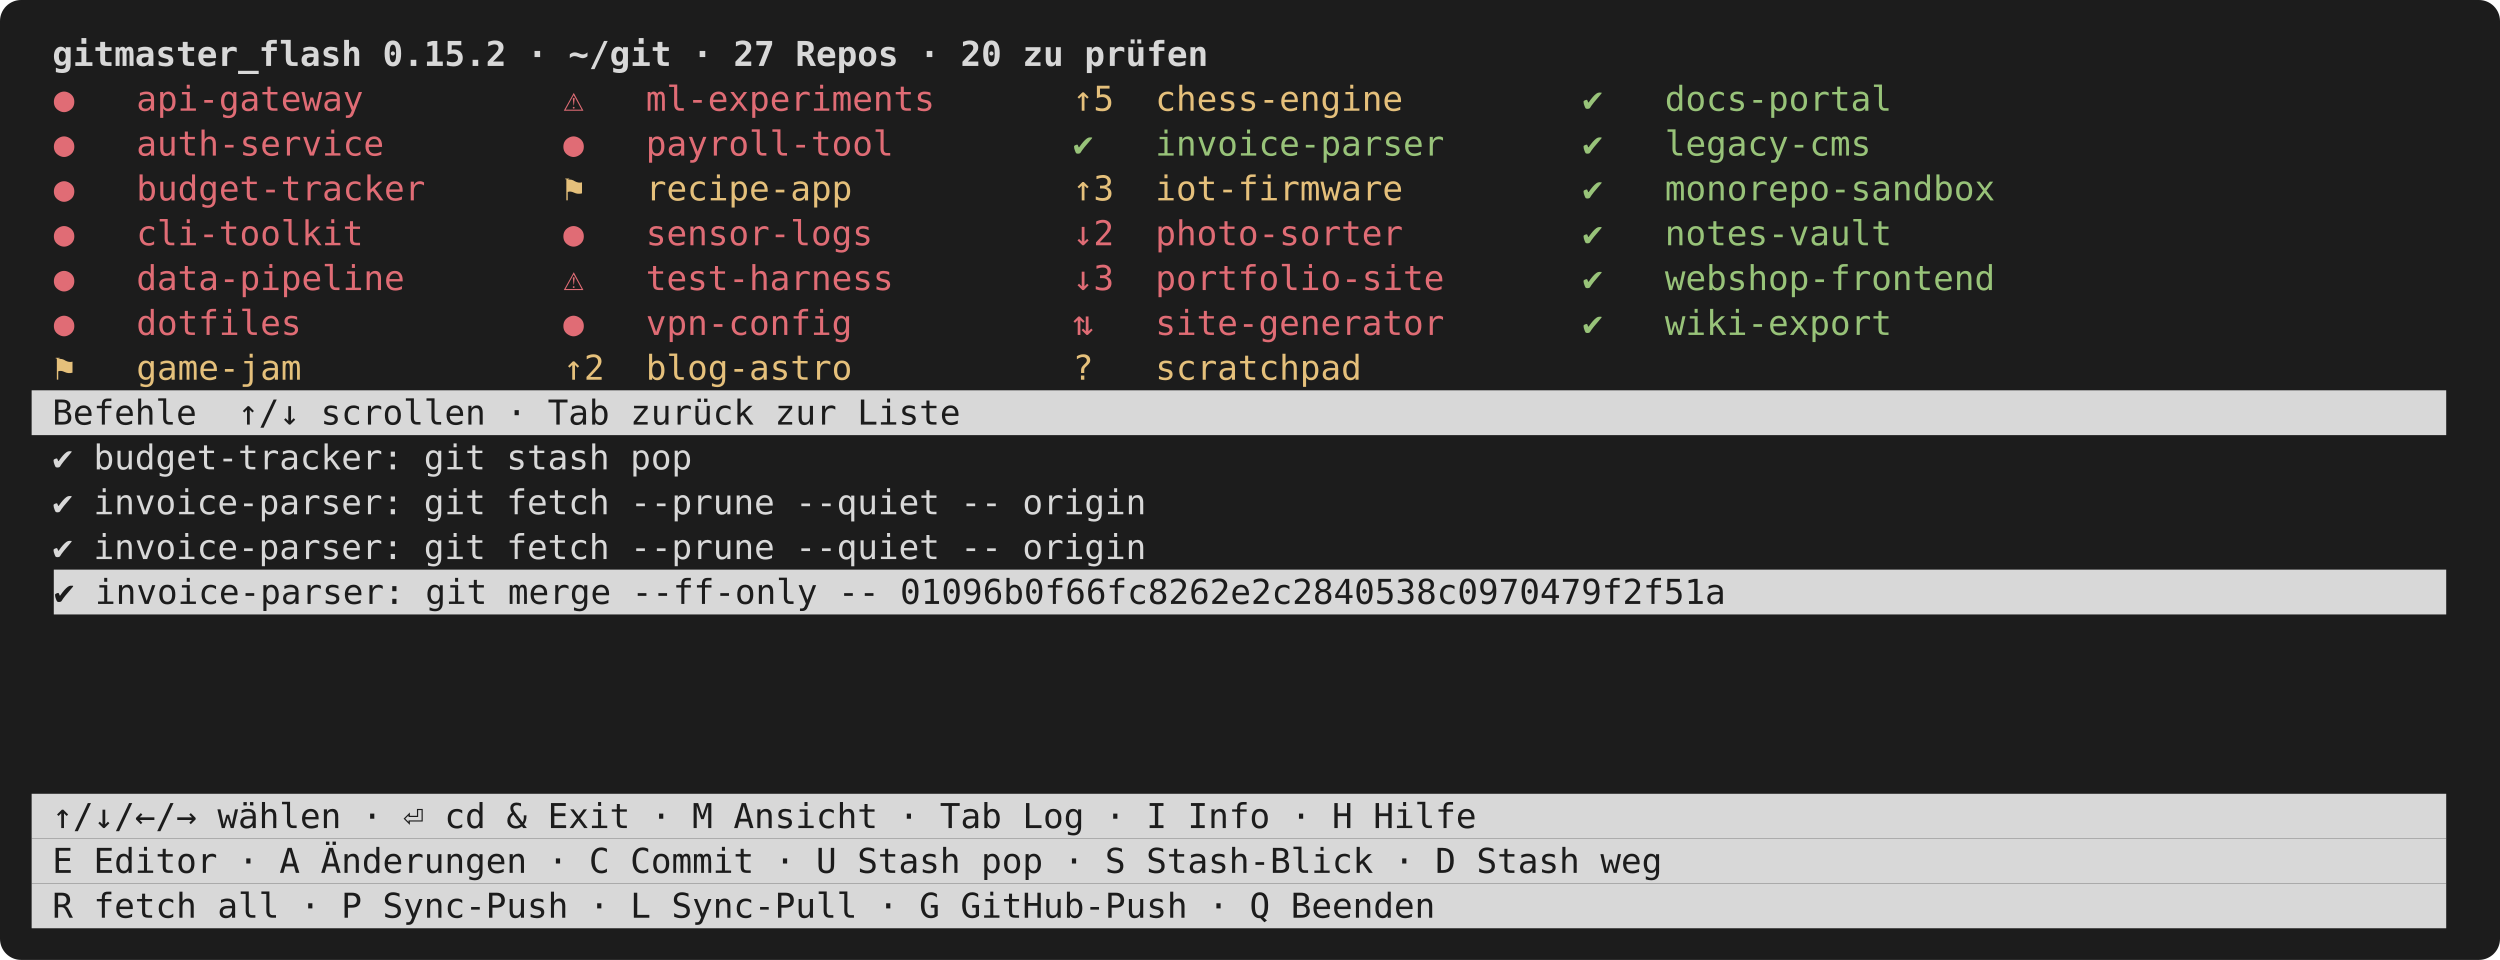
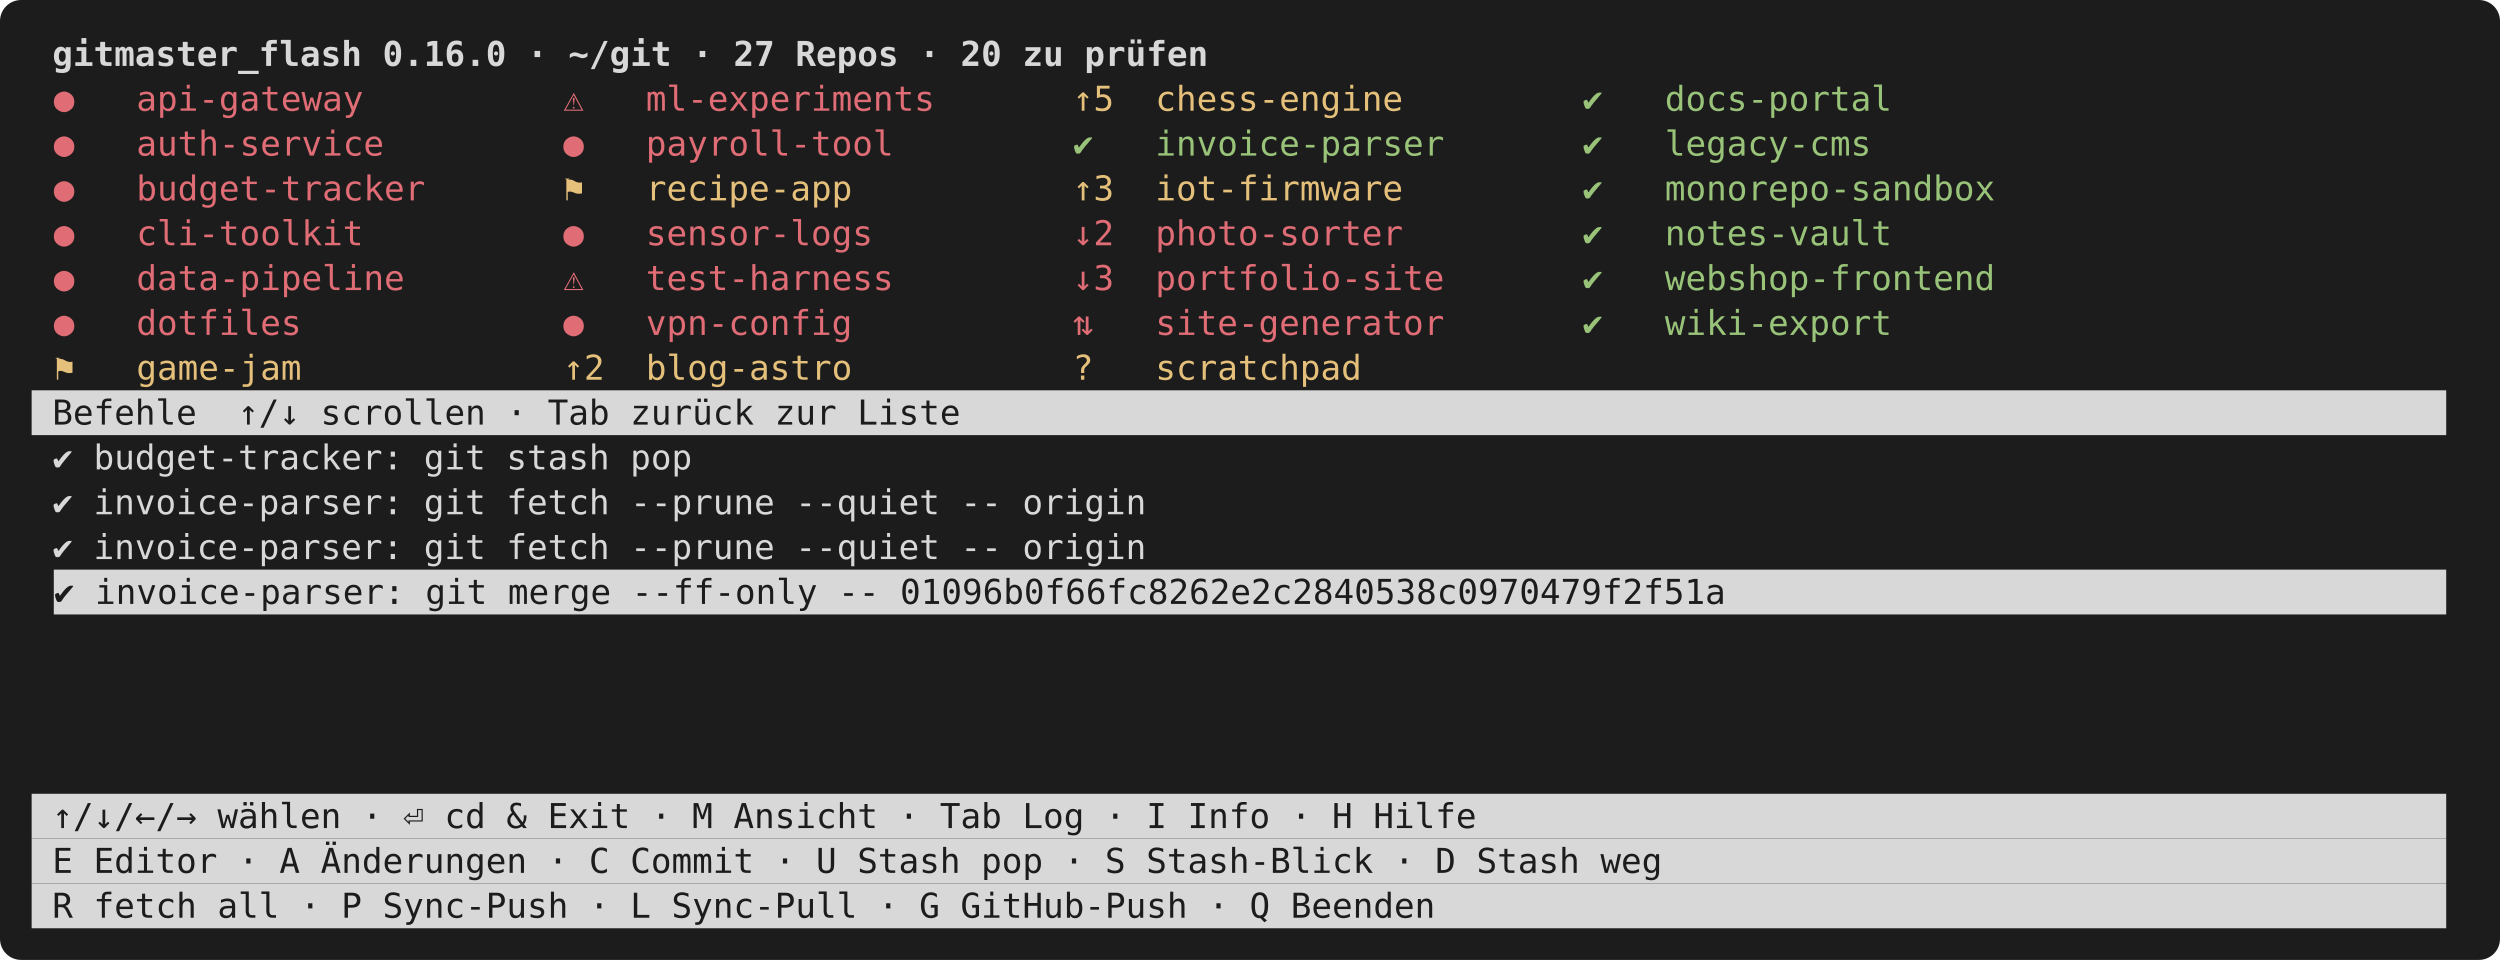
<svg xmlns="http://www.w3.org/2000/svg" viewBox="0 0 948 364" width="948" height="364" font-family="ui-monospace,SFMono-Regular,Menlo,Consolas,monospace" font-size="13">
  <rect width="948" height="364" rx="8" fill="#1c1c1c" />
-   <text x="12.0" y="25.0" fill="#d8d8d8" font-weight="bold" xml:space="preserve"> gitmaster_flash 0.15.2 · ~/git · 27 Repos · 20 zu prüfen                                                    </text>
+   <text x="12.0" y="25.0" fill="#d8d8d8" font-weight="bold" xml:space="preserve"> gitmaster_flash 0.16.0 · ~/git · 27 Repos · 20 zu prüfen                                                    </text>
  <text x="20.4" y="42.0" fill="#e06c75" xml:space="preserve">●   api-gateway      </text>
  <text x="213.6" y="42.0" fill="#e06c75" xml:space="preserve">⚠   ml-experiments   </text>
  <text x="406.8" y="42.0" fill="#e5c07b" xml:space="preserve">↑5  chess-engine     </text>
  <text x="600.0" y="42.0" fill="#98c379" xml:space="preserve">✔   docs-portal      </text>
  <text x="20.4" y="59.0" fill="#e06c75" xml:space="preserve">●   auth-service     </text>
  <text x="213.6" y="59.0" fill="#e06c75" xml:space="preserve">●   payroll-tool     </text>
  <text x="406.8" y="59.0" fill="#98c379" xml:space="preserve">✔   invoice-parser   </text>
  <text x="600.0" y="59.0" fill="#98c379" xml:space="preserve">✔   legacy-cms       </text>
  <text x="20.4" y="76.0" fill="#e06c75" xml:space="preserve">●   budget-tracker   </text>
  <text x="213.6" y="76.0" fill="#e5c07b" xml:space="preserve">⚑   recipe-app       </text>
  <text x="406.8" y="76.0" fill="#e5c07b" xml:space="preserve">↑3  iot-firmware     </text>
  <text x="600.0" y="76.0" fill="#98c379" xml:space="preserve">✔   monorepo-sandbox </text>
  <text x="20.4" y="93.0" fill="#e06c75" xml:space="preserve">●   cli-toolkit      </text>
  <text x="213.6" y="93.0" fill="#e06c75" xml:space="preserve">●   sensor-logs      </text>
  <text x="406.8" y="93.0" fill="#e06c75" xml:space="preserve">↓2  photo-sorter     </text>
  <text x="600.0" y="93.0" fill="#98c379" xml:space="preserve">✔   notes-vault      </text>
  <text x="20.4" y="110.0" fill="#e06c75" xml:space="preserve">●   data-pipeline    </text>
  <text x="213.6" y="110.0" fill="#e06c75" xml:space="preserve">⚠   test-harness     </text>
  <text x="406.8" y="110.0" fill="#e06c75" xml:space="preserve">↓3  portfolio-site   </text>
  <text x="600.0" y="110.0" fill="#98c379" xml:space="preserve">✔   webshop-frontend </text>
  <text x="20.4" y="127.0" fill="#e06c75" xml:space="preserve">●   dotfiles         </text>
  <text x="213.6" y="127.0" fill="#e06c75" xml:space="preserve">●   vpn-config       </text>
  <text x="406.8" y="127.0" fill="#e06c75" xml:space="preserve">⇅   site-generator   </text>
  <text x="600.0" y="127.0" fill="#98c379" xml:space="preserve">✔   wiki-export      </text>
  <text x="20.4" y="144.0" fill="#e5c07b" xml:space="preserve">⚑   game-jam         </text>
  <text x="213.6" y="144.0" fill="#e5c07b" xml:space="preserve">↑2  blog-astro       </text>
  <text x="406.8" y="144.0" fill="#e5c07b" xml:space="preserve">?   scratchpad       </text>
  <rect x="12.0" y="148.0" width="915.6" height="17.0" fill="#d8d8d8" />
  <text x="12.0" y="161.0" fill="#1c1c1c" xml:space="preserve"> Befehle  ↑/↓ scrollen · Tab zurück zur Liste                                                                </text>
  <text x="12.0" y="178.0" fill="#d8d8d8" xml:space="preserve"> ✔ budget-tracker: git stash pop                                                                              </text>
  <text x="12.0" y="195.0" fill="#d8d8d8" xml:space="preserve"> ✔ invoice-parser: git fetch --prune --quiet -- origin                                                        </text>
  <text x="12.0" y="212.0" fill="#d8d8d8" xml:space="preserve"> ✔ invoice-parser: git fetch --prune --quiet -- origin                                                        </text>
  <rect x="20.4" y="216.0" width="907.2" height="17.0" fill="#d8d8d8" />
  <text x="20.4" y="229.0" fill="#1c1c1c" xml:space="preserve">✔ invoice-parser: git merge --ff-only -- 01096b0f66fc8262e2c2840538c0970479f2f51a                           </text>
  <rect x="12.0" y="301.0" width="915.6" height="17.0" fill="#d8d8d8" />
  <text x="12.0" y="314.0" fill="#1c1c1c" xml:space="preserve"> ↑/↓/←/→ wählen · ⏎ cd &amp; Exit · M Ansicht · Tab Log · I Info · H Hilfe                                       </text>
  <rect x="12.0" y="318.0" width="915.6" height="17.0" fill="#d8d8d8" />
  <text x="12.0" y="331.0" fill="#1c1c1c" xml:space="preserve"> E Editor · A Änderungen · C Commit · U Stash pop · S Stash-Blick · D Stash weg                              </text>
  <rect x="12.0" y="335.0" width="915.6" height="17.0" fill="#d8d8d8" />
  <text x="12.0" y="348.0" fill="#1c1c1c" xml:space="preserve"> R fetch all · P Sync-Push · L Sync-Pull · G GitHub-Push · Q Beenden                                         </text>
</svg>
